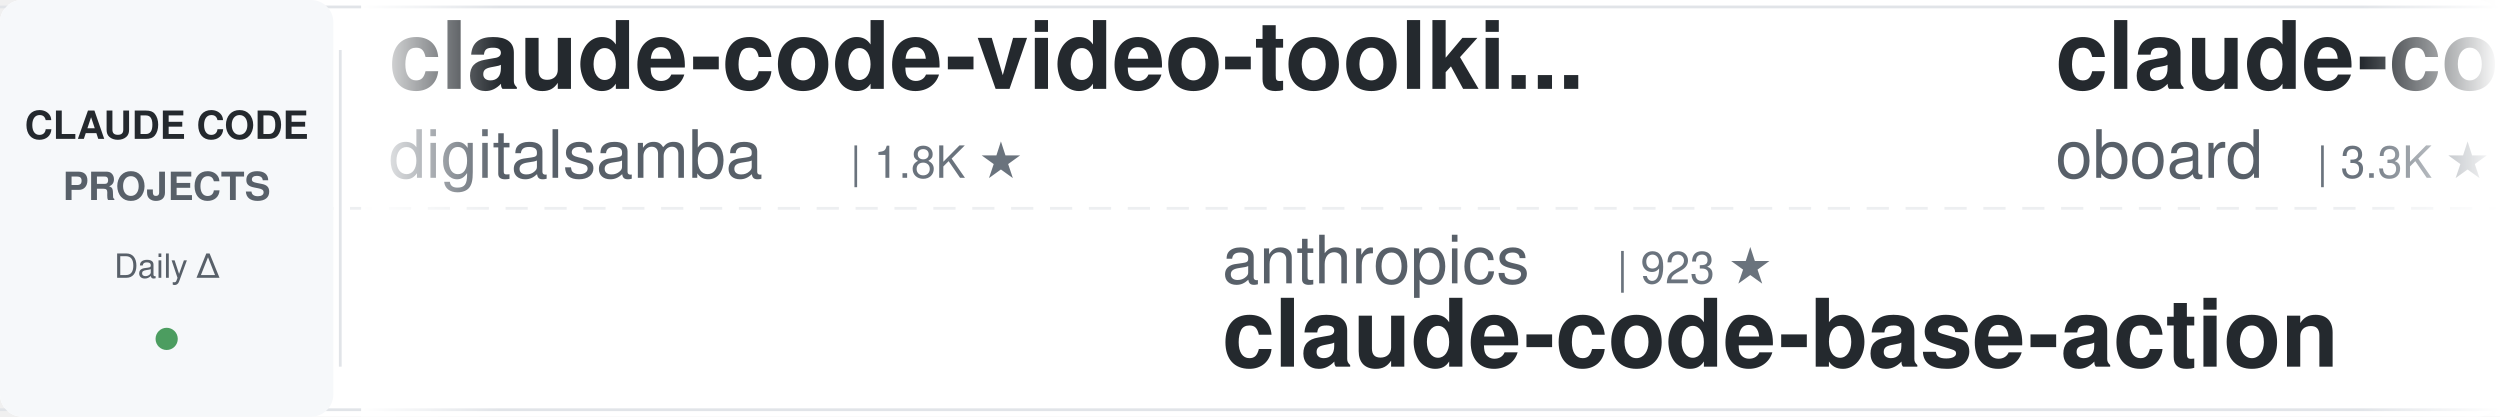
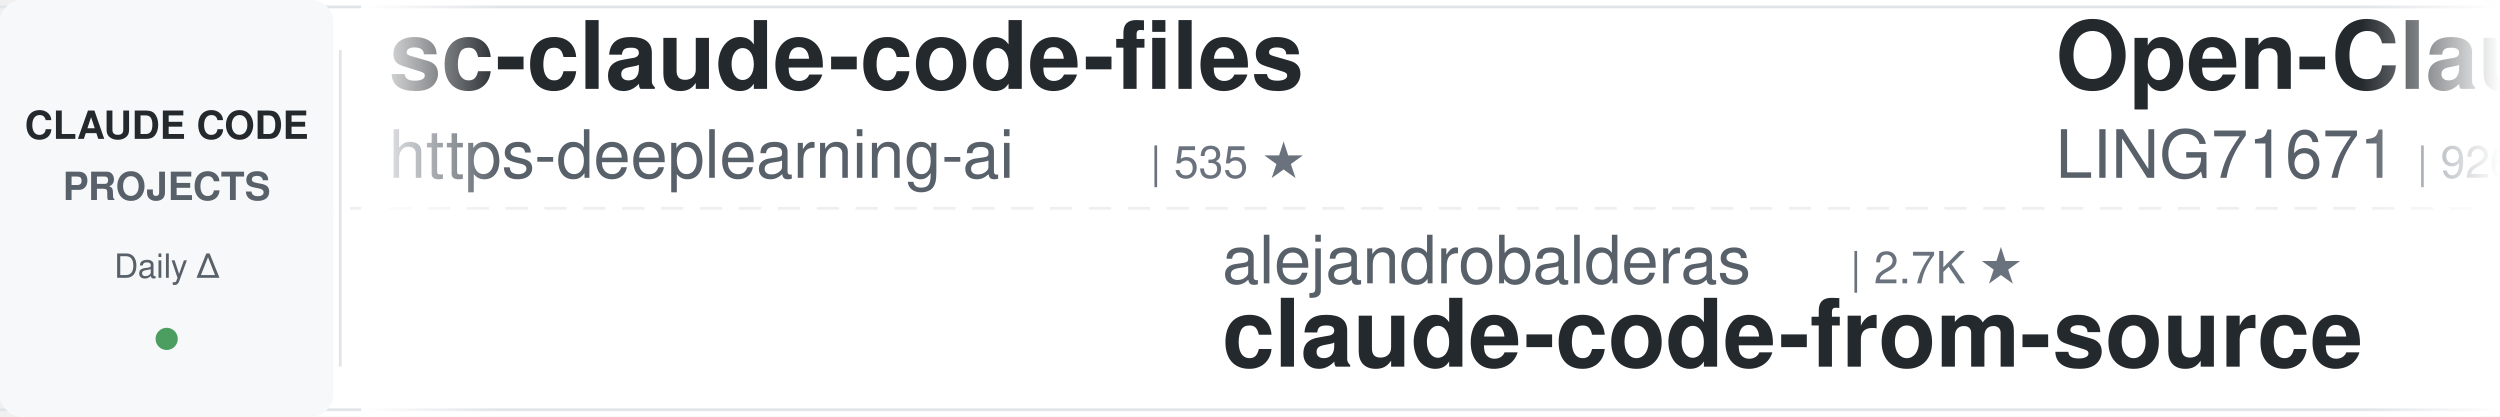
<svg xmlns="http://www.w3.org/2000/svg" width="900" height="150">
  <defs>
    <linearGradient id="leftFade" x1="0%" y1="0%" x2="100%" y2="0%">
      <stop offset="0%" style="stop-color:#ffffff;stop-opacity:1" />
      <stop offset="100%" style="stop-color:#ffffff;stop-opacity:0" />
    </linearGradient>
    <linearGradient id="rightFade" x1="0%" y1="0%" x2="100%" y2="0%">
      <stop offset="0%" style="stop-color:#ffffff;stop-opacity:0" />
      <stop offset="100%" style="stop-color:#ffffff;stop-opacity:1" />
    </linearGradient>
  </defs>
  <rect width="900" height="150" fill="#ffffff" rx="8" />
  <rect x="0" y="2" width="900" height="1" fill="#e1e4e8" />
  <rect x="0" y="147" width="900" height="1" fill="#e1e4e8" />
  <line x1="0" y1="75" x2="900" y2="75" stroke="#e1e4e8" stroke-width="1" stroke-dasharray="8 6" opacity="0.6" />
  <rect x="0" y="0" width="120" height="150" fill="#f6f8fa" rx="8" />
  <text x="60" y="50" font-family="-apple-system, BlinkMacSystemFont, 'Segoe UI', Helvetica, Arial, sans-serif" font-size="14" font-weight="600" fill="#24292e" text-anchor="middle">CLAUDE CODE</text>
  <text x="60" y="72" font-family="-apple-system, BlinkMacSystemFont, 'Segoe UI', Helvetica, Arial, sans-serif" font-size="14" font-weight="600" fill="#586069" text-anchor="middle">PROJECTS</text>
  <text x="60" y="100" font-family="-apple-system, BlinkMacSystemFont, 'Segoe UI', Helvetica, Arial, sans-serif" font-size="12" font-weight="500" fill="#586069" text-anchor="middle">Daily Δ</text>
  <circle cx="60" cy="122" r="4" fill="#22863a" opacity="0.8" />
  <rect x="122" y="18" width="1" height="114" fill="#e1e4e8" />
  <clipPath id="tickerClip">
    <rect x="130" y="0" width="770" height="150" />
  </clipPath>
  <g clip-path="url(#tickerClip)">
    <g id="tickerItems">
      <animateTransform attributeName="transform" attributeType="XML" type="translate" from="0 0" to="-3000 0" dur="54s" repeatCount="indefinite" />
      <g transform="translate(0, 0)">
-         <text x="140" y="32" font-family="-apple-system, BlinkMacSystemFont, 'Segoe UI', Helvetica, Arial, sans-serif" font-size="34" font-weight="600" fill="#24292e">claude-code-video-toolki...</text>
-         <text x="140" y="64" font-family="-apple-system, BlinkMacSystemFont, 'Segoe UI', Helvetica, Arial, sans-serif" font-size="24" font-weight="400" fill="#586069">digitalsamba</text>
-         <text x="306" y="64" font-family="-apple-system, BlinkMacSystemFont, 'Segoe UI', Helvetica, Arial, sans-serif" font-size="16" font-weight="500" fill="#6a737d">| 1.8K ★</text>
+         <text x="140" y="32" font-family="-apple-system, BlinkMacSystemFont, 'Segoe UI', Helvetica, Arial, sans-serif" font-size="34" font-weight="600" fill="#24292e">sc-claude-code-files</text>
+         <text x="140" y="64" font-family="-apple-system, BlinkMacSystemFont, 'Segoe UI', Helvetica, Arial, sans-serif" font-size="24" font-weight="400" fill="#586069">https-deeplearning-ai</text>
+         <text x="414" y="64" font-family="-apple-system, BlinkMacSystemFont, 'Segoe UI', Helvetica, Arial, sans-serif" font-size="16" font-weight="500" fill="#6a737d">| 535 ★</text>
      </g>
      <g transform="translate(300, 0)">
-         <text x="140" y="102" font-family="-apple-system, BlinkMacSystemFont, 'Segoe UI', Helvetica, Arial, sans-serif" font-size="24" font-weight="400" fill="#586069">anthropics</text>
-         <text x="282" y="102" font-family="-apple-system, BlinkMacSystemFont, 'Segoe UI', Helvetica, Arial, sans-serif" font-size="16" font-weight="500" fill="#6a737d">| 923 ★</text>
-         <text x="140" y="132" font-family="-apple-system, BlinkMacSystemFont, 'Segoe UI', Helvetica, Arial, sans-serif" font-size="34" font-weight="600" fill="#24292e">claude-code-base-action</text>
+         <text x="140" y="102" font-family="-apple-system, BlinkMacSystemFont, 'Segoe UI', Helvetica, Arial, sans-serif" font-size="24" font-weight="400" fill="#586069">alejandrobalderas</text>
+         <text x="366" y="102" font-family="-apple-system, BlinkMacSystemFont, 'Segoe UI', Helvetica, Arial, sans-serif" font-size="16" font-weight="500" fill="#6a737d">| 2.7K ★</text>
+         <text x="140" y="132" font-family="-apple-system, BlinkMacSystemFont, 'Segoe UI', Helvetica, Arial, sans-serif" font-size="34" font-weight="600" fill="#24292e">claude-code-from-source</text>
      </g>
      <g transform="translate(600, 0)">
-         <text x="140" y="32" font-family="-apple-system, BlinkMacSystemFont, 'Segoe UI', Helvetica, Arial, sans-serif" font-size="34" font-weight="600" fill="#24292e">claude-code-rev</text>
-         <text x="140" y="64" font-family="-apple-system, BlinkMacSystemFont, 'Segoe UI', Helvetica, Arial, sans-serif" font-size="24" font-weight="400" fill="#586069">oboard</text>
-         <text x="234" y="64" font-family="-apple-system, BlinkMacSystemFont, 'Segoe UI', Helvetica, Arial, sans-serif" font-size="16" font-weight="500" fill="#6a737d">| 3.3K ★</text>
+         <text x="140" y="32" font-family="-apple-system, BlinkMacSystemFont, 'Segoe UI', Helvetica, Arial, sans-serif" font-size="34" font-weight="600" fill="#24292e">Open-ClaudeCode</text>
+         <text x="140" y="64" font-family="-apple-system, BlinkMacSystemFont, 'Segoe UI', Helvetica, Arial, sans-serif" font-size="24" font-weight="400" fill="#586069">LING71671</text>
+         <text x="270" y="64" font-family="-apple-system, BlinkMacSystemFont, 'Segoe UI', Helvetica, Arial, sans-serif" font-size="16" font-weight="500" fill="#6a737d">| 926 ★</text>
      </g>
      <g transform="translate(900, 0)">
        <text x="140" y="102" font-family="-apple-system, BlinkMacSystemFont, 'Segoe UI', Helvetica, Arial, sans-serif" font-size="24" font-weight="400" fill="#586069">JrCx7scC</text>
        <text x="258" y="102" font-family="-apple-system, BlinkMacSystemFont, 'Segoe UI', Helvetica, Arial, sans-serif" font-size="16" font-weight="500" fill="#6a737d">| 371 ★</text>
        <text x="140" y="132" font-family="-apple-system, BlinkMacSystemFont, 'Segoe UI', Helvetica, Arial, sans-serif" font-size="34" font-weight="600" fill="#24292e">claude-code-source</text>
      </g>
      <g transform="translate(1200, 0)">
-         <text x="140" y="32" font-family="-apple-system, BlinkMacSystemFont, 'Segoe UI', Helvetica, Arial, sans-serif" font-size="34" font-weight="600" fill="#24292e">claude-howto</text>
-         <text x="140" y="64" font-family="-apple-system, BlinkMacSystemFont, 'Segoe UI', Helvetica, Arial, sans-serif" font-size="24" font-weight="400" fill="#586069">luongnv89</text>
-         <text x="270" y="64" font-family="-apple-system, BlinkMacSystemFont, 'Segoe UI', Helvetica, Arial, sans-serif" font-size="16" font-weight="500" fill="#6a737d">| 40.4K ★</text>
+         <text x="140" y="32" font-family="-apple-system, BlinkMacSystemFont, 'Segoe UI', Helvetica, Arial, sans-serif" font-size="34" font-weight="600" fill="#24292e">claude-code-telegram</text>
+         <text x="140" y="64" font-family="-apple-system, BlinkMacSystemFont, 'Segoe UI', Helvetica, Arial, sans-serif" font-size="24" font-weight="400" fill="#586069">RichardAtCT</text>
+         <text x="294" y="64" font-family="-apple-system, BlinkMacSystemFont, 'Segoe UI', Helvetica, Arial, sans-serif" font-size="16" font-weight="500" fill="#6a737d">| 2.7K ★</text>
      </g>
      <g transform="translate(1500, 0)">
-         <text x="140" y="102" font-family="-apple-system, BlinkMacSystemFont, 'Segoe UI', Helvetica, Arial, sans-serif" font-size="24" font-weight="400" fill="#586069">xu-xiang</text>
-         <text x="258" y="102" font-family="-apple-system, BlinkMacSystemFont, 'Segoe UI', Helvetica, Arial, sans-serif" font-size="16" font-weight="500" fill="#6a737d">| 1.7K ★</text>
-         <text x="140" y="132" font-family="-apple-system, BlinkMacSystemFont, 'Segoe UI', Helvetica, Arial, sans-serif" font-size="34" font-weight="600" fill="#24292e">everything-claude-code-z...</text>
+         <text x="140" y="102" font-family="-apple-system, BlinkMacSystemFont, 'Segoe UI', Helvetica, Arial, sans-serif" font-size="24" font-weight="400" fill="#586069">1rgs</text>
+         <text x="210" y="102" font-family="-apple-system, BlinkMacSystemFont, 'Segoe UI', Helvetica, Arial, sans-serif" font-size="16" font-weight="500" fill="#6a737d">| 3.7K ★</text>
+         <text x="140" y="132" font-family="-apple-system, BlinkMacSystemFont, 'Segoe UI', Helvetica, Arial, sans-serif" font-size="34" font-weight="600" fill="#24292e">claude-code-proxy</text>
      </g>
      <g transform="translate(1800, 0)">
-         <text x="140" y="32" font-family="-apple-system, BlinkMacSystemFont, 'Segoe UI', Helvetica, Arial, sans-serif" font-size="34" font-weight="600" fill="#24292e">learn-claude-code</text>
-         <text x="140" y="64" font-family="-apple-system, BlinkMacSystemFont, 'Segoe UI', Helvetica, Arial, sans-serif" font-size="24" font-weight="400" fill="#586069">shareAI-lab</text>
-         <text x="294" y="64" font-family="-apple-system, BlinkMacSystemFont, 'Segoe UI', Helvetica, Arial, sans-serif" font-size="16" font-weight="500" fill="#6a737d">| 72.1K ★</text>
+         <text x="140" y="32" font-family="-apple-system, BlinkMacSystemFont, 'Segoe UI', Helvetica, Arial, sans-serif" font-size="34" font-weight="600" fill="#24292e">claude-code-settings</text>
+         <text x="140" y="64" font-family="-apple-system, BlinkMacSystemFont, 'Segoe UI', Helvetica, Arial, sans-serif" font-size="24" font-weight="400" fill="#586069">feiskyer</text>
+         <text x="258" y="64" font-family="-apple-system, BlinkMacSystemFont, 'Segoe UI', Helvetica, Arial, sans-serif" font-size="16" font-weight="500" fill="#6a737d">| 1.6K ★</text>
      </g>
      <g transform="translate(2100, 0)">
-         <text x="140" y="102" font-family="-apple-system, BlinkMacSystemFont, 'Segoe UI', Helvetica, Arial, sans-serif" font-size="24" font-weight="400" fill="#586069">darcyegb</text>
-         <text x="258" y="102" font-family="-apple-system, BlinkMacSystemFont, 'Segoe UI', Helvetica, Arial, sans-serif" font-size="16" font-weight="500" fill="#6a737d">| 750 ★</text>
-         <text x="140" y="132" font-family="-apple-system, BlinkMacSystemFont, 'Segoe UI', Helvetica, Arial, sans-serif" font-size="34" font-weight="600" fill="#24292e">ClaudeCodeAgents</text>
+         <text x="140" y="102" font-family="-apple-system, BlinkMacSystemFont, 'Segoe UI', Helvetica, Arial, sans-serif" font-size="24" font-weight="400" fill="#586069">davila7</text>
+         <text x="246" y="102" font-family="-apple-system, BlinkMacSystemFont, 'Segoe UI', Helvetica, Arial, sans-serif" font-size="16" font-weight="500" fill="#6a737d">| 29.9K ★</text>
+         <text x="140" y="132" font-family="-apple-system, BlinkMacSystemFont, 'Segoe UI', Helvetica, Arial, sans-serif" font-size="34" font-weight="600" fill="#24292e">claude-code-templates</text>
      </g>
      <g transform="translate(2400, 0)">
-         <text x="140" y="32" font-family="-apple-system, BlinkMacSystemFont, 'Segoe UI', Helvetica, Arial, sans-serif" font-size="34" font-weight="600" fill="#24292e">claude-code-rust</text>
-         <text x="140" y="64" font-family="-apple-system, BlinkMacSystemFont, 'Segoe UI', Helvetica, Arial, sans-serif" font-size="24" font-weight="400" fill="#586069">lorryjovens-hub</text>
-         <text x="342" y="64" font-family="-apple-system, BlinkMacSystemFont, 'Segoe UI', Helvetica, Arial, sans-serif" font-size="16" font-weight="500" fill="#6a737d">| 1.7K ★</text>
+         <text x="140" y="32" font-family="-apple-system, BlinkMacSystemFont, 'Segoe UI', Helvetica, Arial, sans-serif" font-size="34" font-weight="600" fill="#24292e">free-claude-code</text>
+         <text x="140" y="64" font-family="-apple-system, BlinkMacSystemFont, 'Segoe UI', Helvetica, Arial, sans-serif" font-size="24" font-weight="400" fill="#586069">Alishahryar1</text>
+         <text x="306" y="64" font-family="-apple-system, BlinkMacSystemFont, 'Segoe UI', Helvetica, Arial, sans-serif" font-size="16" font-weight="500" fill="#6a737d">| 41.9K ★</text>
      </g>
      <g transform="translate(2700, 0)">
-         <text x="140" y="102" font-family="-apple-system, BlinkMacSystemFont, 'Segoe UI', Helvetica, Arial, sans-serif" font-size="24" font-weight="400" fill="#586069">ponponon</text>
-         <text x="258" y="102" font-family="-apple-system, BlinkMacSystemFont, 'Segoe UI', Helvetica, Arial, sans-serif" font-size="16" font-weight="500" fill="#6a737d">| 2.3K ★</text>
-         <text x="140" y="132" font-family="-apple-system, BlinkMacSystemFont, 'Segoe UI', Helvetica, Arial, sans-serif" font-size="34" font-weight="600" fill="#24292e">claude_code_src</text>
+         <text x="140" y="102" font-family="-apple-system, BlinkMacSystemFont, 'Segoe UI', Helvetica, Arial, sans-serif" font-size="24" font-weight="400" fill="#586069">Windy3f3f3f3f</text>
+         <text x="318" y="102" font-family="-apple-system, BlinkMacSystemFont, 'Segoe UI', Helvetica, Arial, sans-serif" font-size="16" font-weight="500" fill="#6a737d">| 3.3K ★</text>
+         <text x="140" y="132" font-family="-apple-system, BlinkMacSystemFont, 'Segoe UI', Helvetica, Arial, sans-serif" font-size="34" font-weight="600" fill="#24292e">how-claude-code-works</text>
      </g>
      <g transform="translate(3000, 0)">
-         <text x="140" y="32" font-family="-apple-system, BlinkMacSystemFont, 'Segoe UI', Helvetica, Arial, sans-serif" font-size="34" font-weight="600" fill="#24292e">claude-code-video-toolki...</text>
-         <text x="140" y="64" font-family="-apple-system, BlinkMacSystemFont, 'Segoe UI', Helvetica, Arial, sans-serif" font-size="24" font-weight="400" fill="#586069">digitalsamba</text>
-         <text x="306" y="64" font-family="-apple-system, BlinkMacSystemFont, 'Segoe UI', Helvetica, Arial, sans-serif" font-size="16" font-weight="500" fill="#6a737d">| 1.8K ★</text>
+         <text x="140" y="32" font-family="-apple-system, BlinkMacSystemFont, 'Segoe UI', Helvetica, Arial, sans-serif" font-size="34" font-weight="600" fill="#24292e">sc-claude-code-files</text>
+         <text x="140" y="64" font-family="-apple-system, BlinkMacSystemFont, 'Segoe UI', Helvetica, Arial, sans-serif" font-size="24" font-weight="400" fill="#586069">https-deeplearning-ai</text>
+         <text x="414" y="64" font-family="-apple-system, BlinkMacSystemFont, 'Segoe UI', Helvetica, Arial, sans-serif" font-size="16" font-weight="500" fill="#6a737d">| 535 ★</text>
      </g>
      <g transform="translate(3300, 0)">
-         <text x="140" y="102" font-family="-apple-system, BlinkMacSystemFont, 'Segoe UI', Helvetica, Arial, sans-serif" font-size="24" font-weight="400" fill="#586069">anthropics</text>
-         <text x="282" y="102" font-family="-apple-system, BlinkMacSystemFont, 'Segoe UI', Helvetica, Arial, sans-serif" font-size="16" font-weight="500" fill="#6a737d">| 923 ★</text>
-         <text x="140" y="132" font-family="-apple-system, BlinkMacSystemFont, 'Segoe UI', Helvetica, Arial, sans-serif" font-size="34" font-weight="600" fill="#24292e">claude-code-base-action</text>
+         <text x="140" y="102" font-family="-apple-system, BlinkMacSystemFont, 'Segoe UI', Helvetica, Arial, sans-serif" font-size="24" font-weight="400" fill="#586069">alejandrobalderas</text>
+         <text x="366" y="102" font-family="-apple-system, BlinkMacSystemFont, 'Segoe UI', Helvetica, Arial, sans-serif" font-size="16" font-weight="500" fill="#6a737d">| 2.7K ★</text>
+         <text x="140" y="132" font-family="-apple-system, BlinkMacSystemFont, 'Segoe UI', Helvetica, Arial, sans-serif" font-size="34" font-weight="600" fill="#24292e">claude-code-from-source</text>
      </g>
      <g transform="translate(3600, 0)">
-         <text x="140" y="32" font-family="-apple-system, BlinkMacSystemFont, 'Segoe UI', Helvetica, Arial, sans-serif" font-size="34" font-weight="600" fill="#24292e">claude-code-rev</text>
-         <text x="140" y="64" font-family="-apple-system, BlinkMacSystemFont, 'Segoe UI', Helvetica, Arial, sans-serif" font-size="24" font-weight="400" fill="#586069">oboard</text>
-         <text x="234" y="64" font-family="-apple-system, BlinkMacSystemFont, 'Segoe UI', Helvetica, Arial, sans-serif" font-size="16" font-weight="500" fill="#6a737d">| 3.3K ★</text>
+         <text x="140" y="32" font-family="-apple-system, BlinkMacSystemFont, 'Segoe UI', Helvetica, Arial, sans-serif" font-size="34" font-weight="600" fill="#24292e">Open-ClaudeCode</text>
+         <text x="140" y="64" font-family="-apple-system, BlinkMacSystemFont, 'Segoe UI', Helvetica, Arial, sans-serif" font-size="24" font-weight="400" fill="#586069">LING71671</text>
+         <text x="270" y="64" font-family="-apple-system, BlinkMacSystemFont, 'Segoe UI', Helvetica, Arial, sans-serif" font-size="16" font-weight="500" fill="#6a737d">| 926 ★</text>
      </g>
      <g transform="translate(3900, 0)">
        <text x="140" y="102" font-family="-apple-system, BlinkMacSystemFont, 'Segoe UI', Helvetica, Arial, sans-serif" font-size="24" font-weight="400" fill="#586069">JrCx7scC</text>
        <text x="258" y="102" font-family="-apple-system, BlinkMacSystemFont, 'Segoe UI', Helvetica, Arial, sans-serif" font-size="16" font-weight="500" fill="#6a737d">| 371 ★</text>
        <text x="140" y="132" font-family="-apple-system, BlinkMacSystemFont, 'Segoe UI', Helvetica, Arial, sans-serif" font-size="34" font-weight="600" fill="#24292e">claude-code-source</text>
      </g>
    </g>
  </g>
  <rect x="130" y="0" width="50" height="150" fill="url(#leftFade)" />
  <rect x="850" y="0" width="50" height="150" fill="url(#rightFade)" />
</svg>
